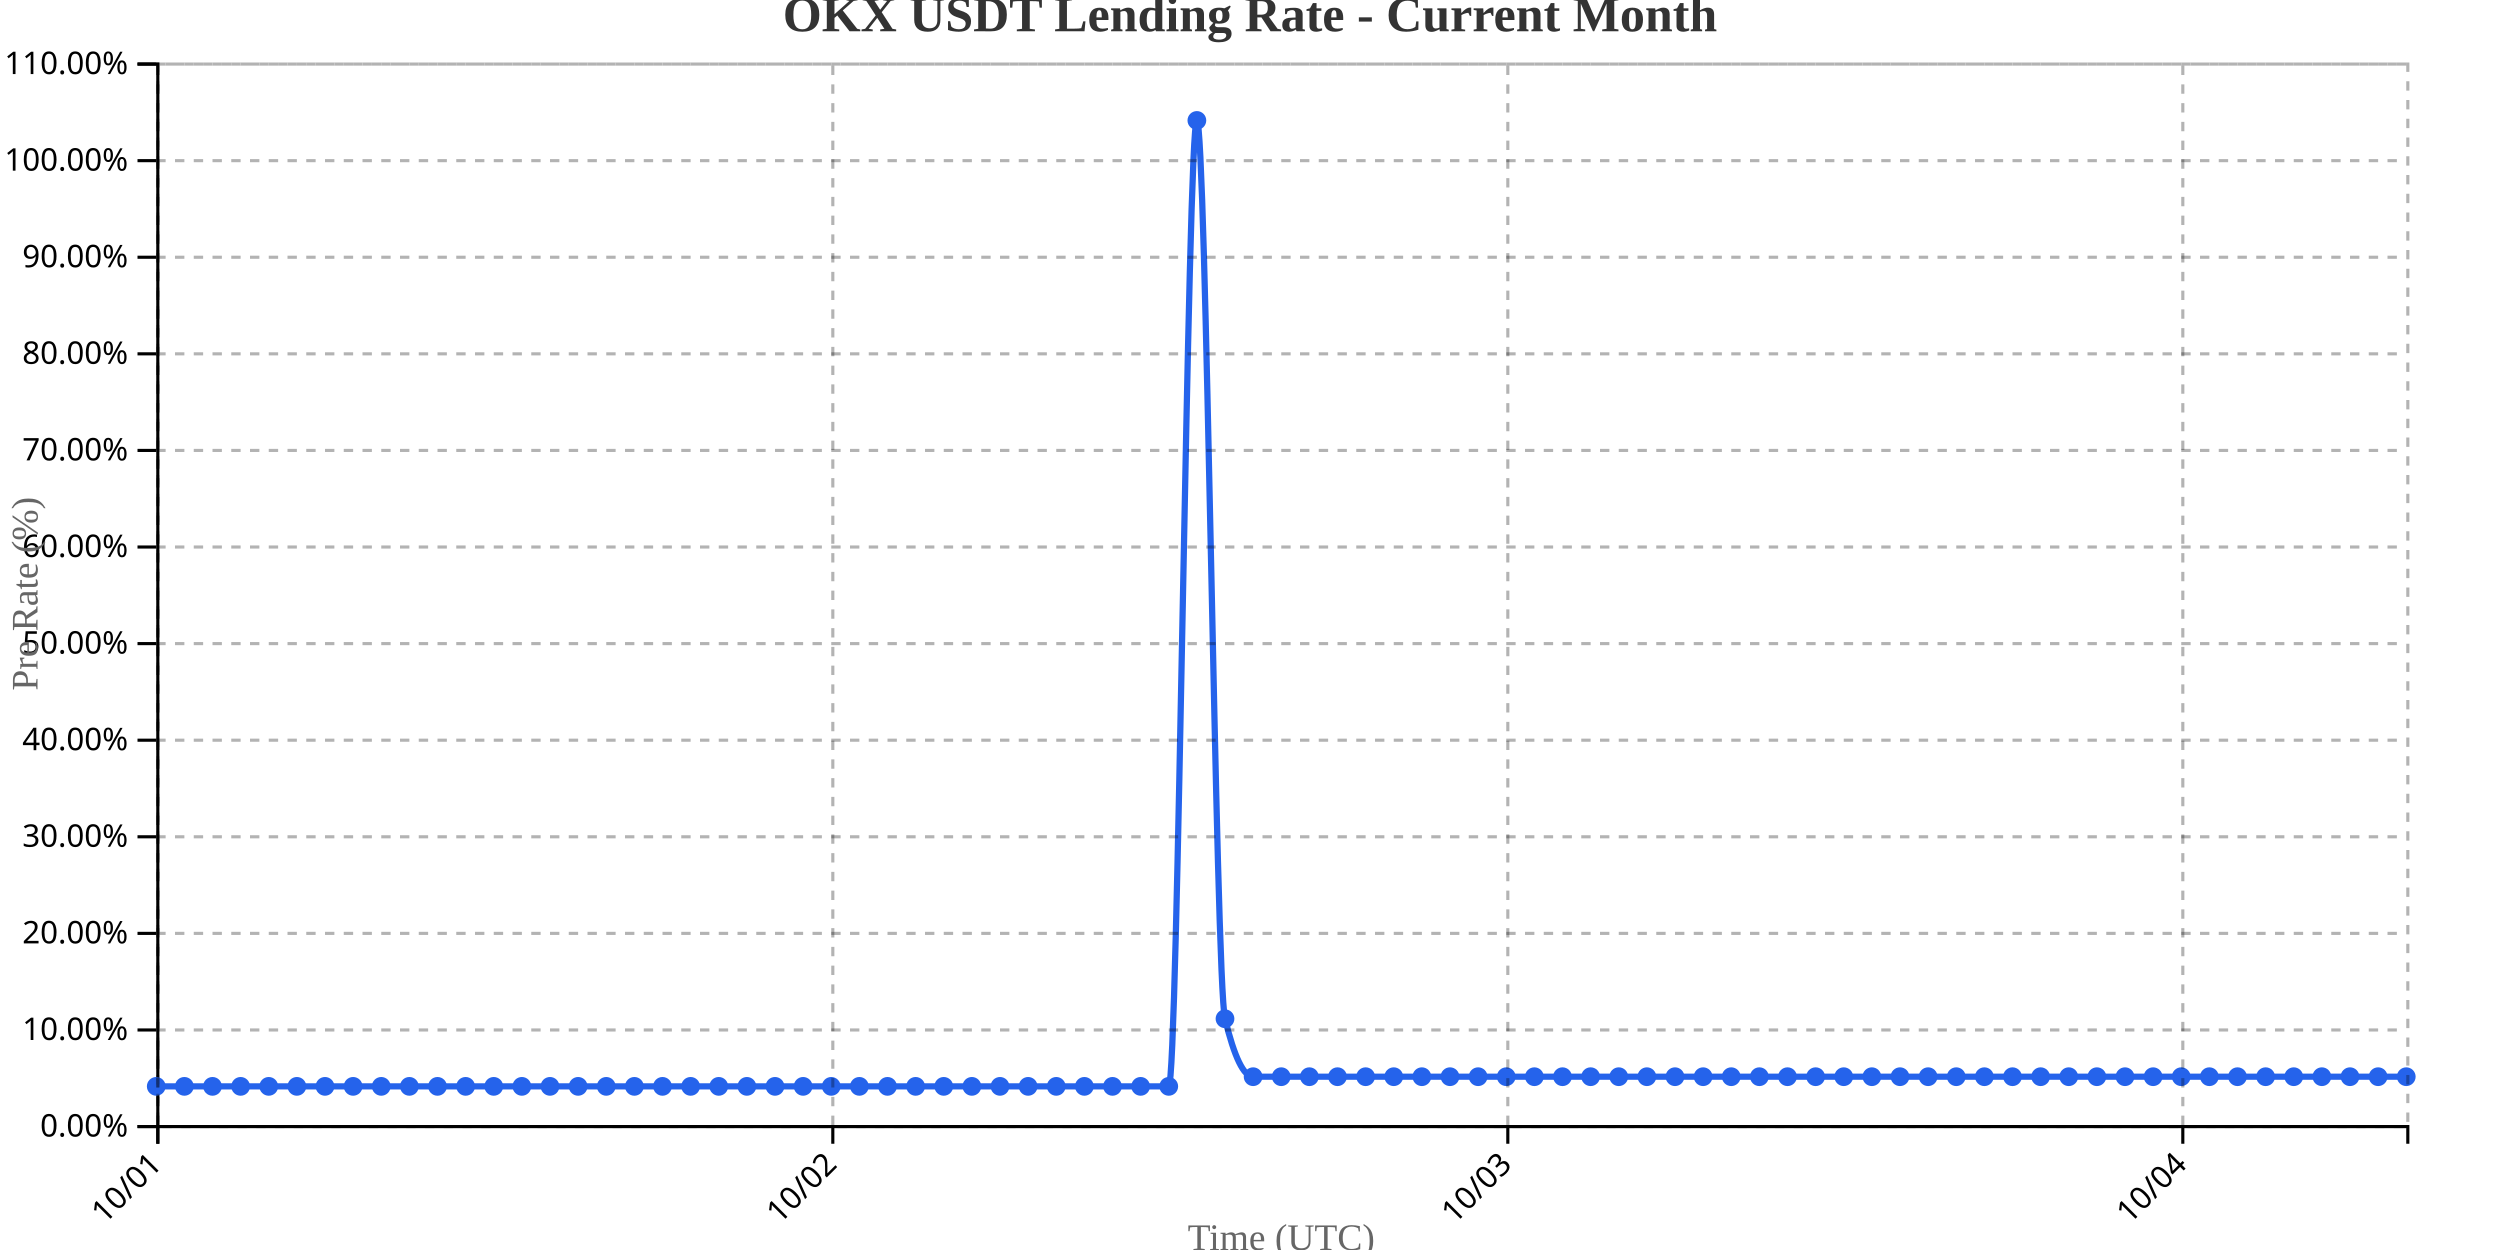
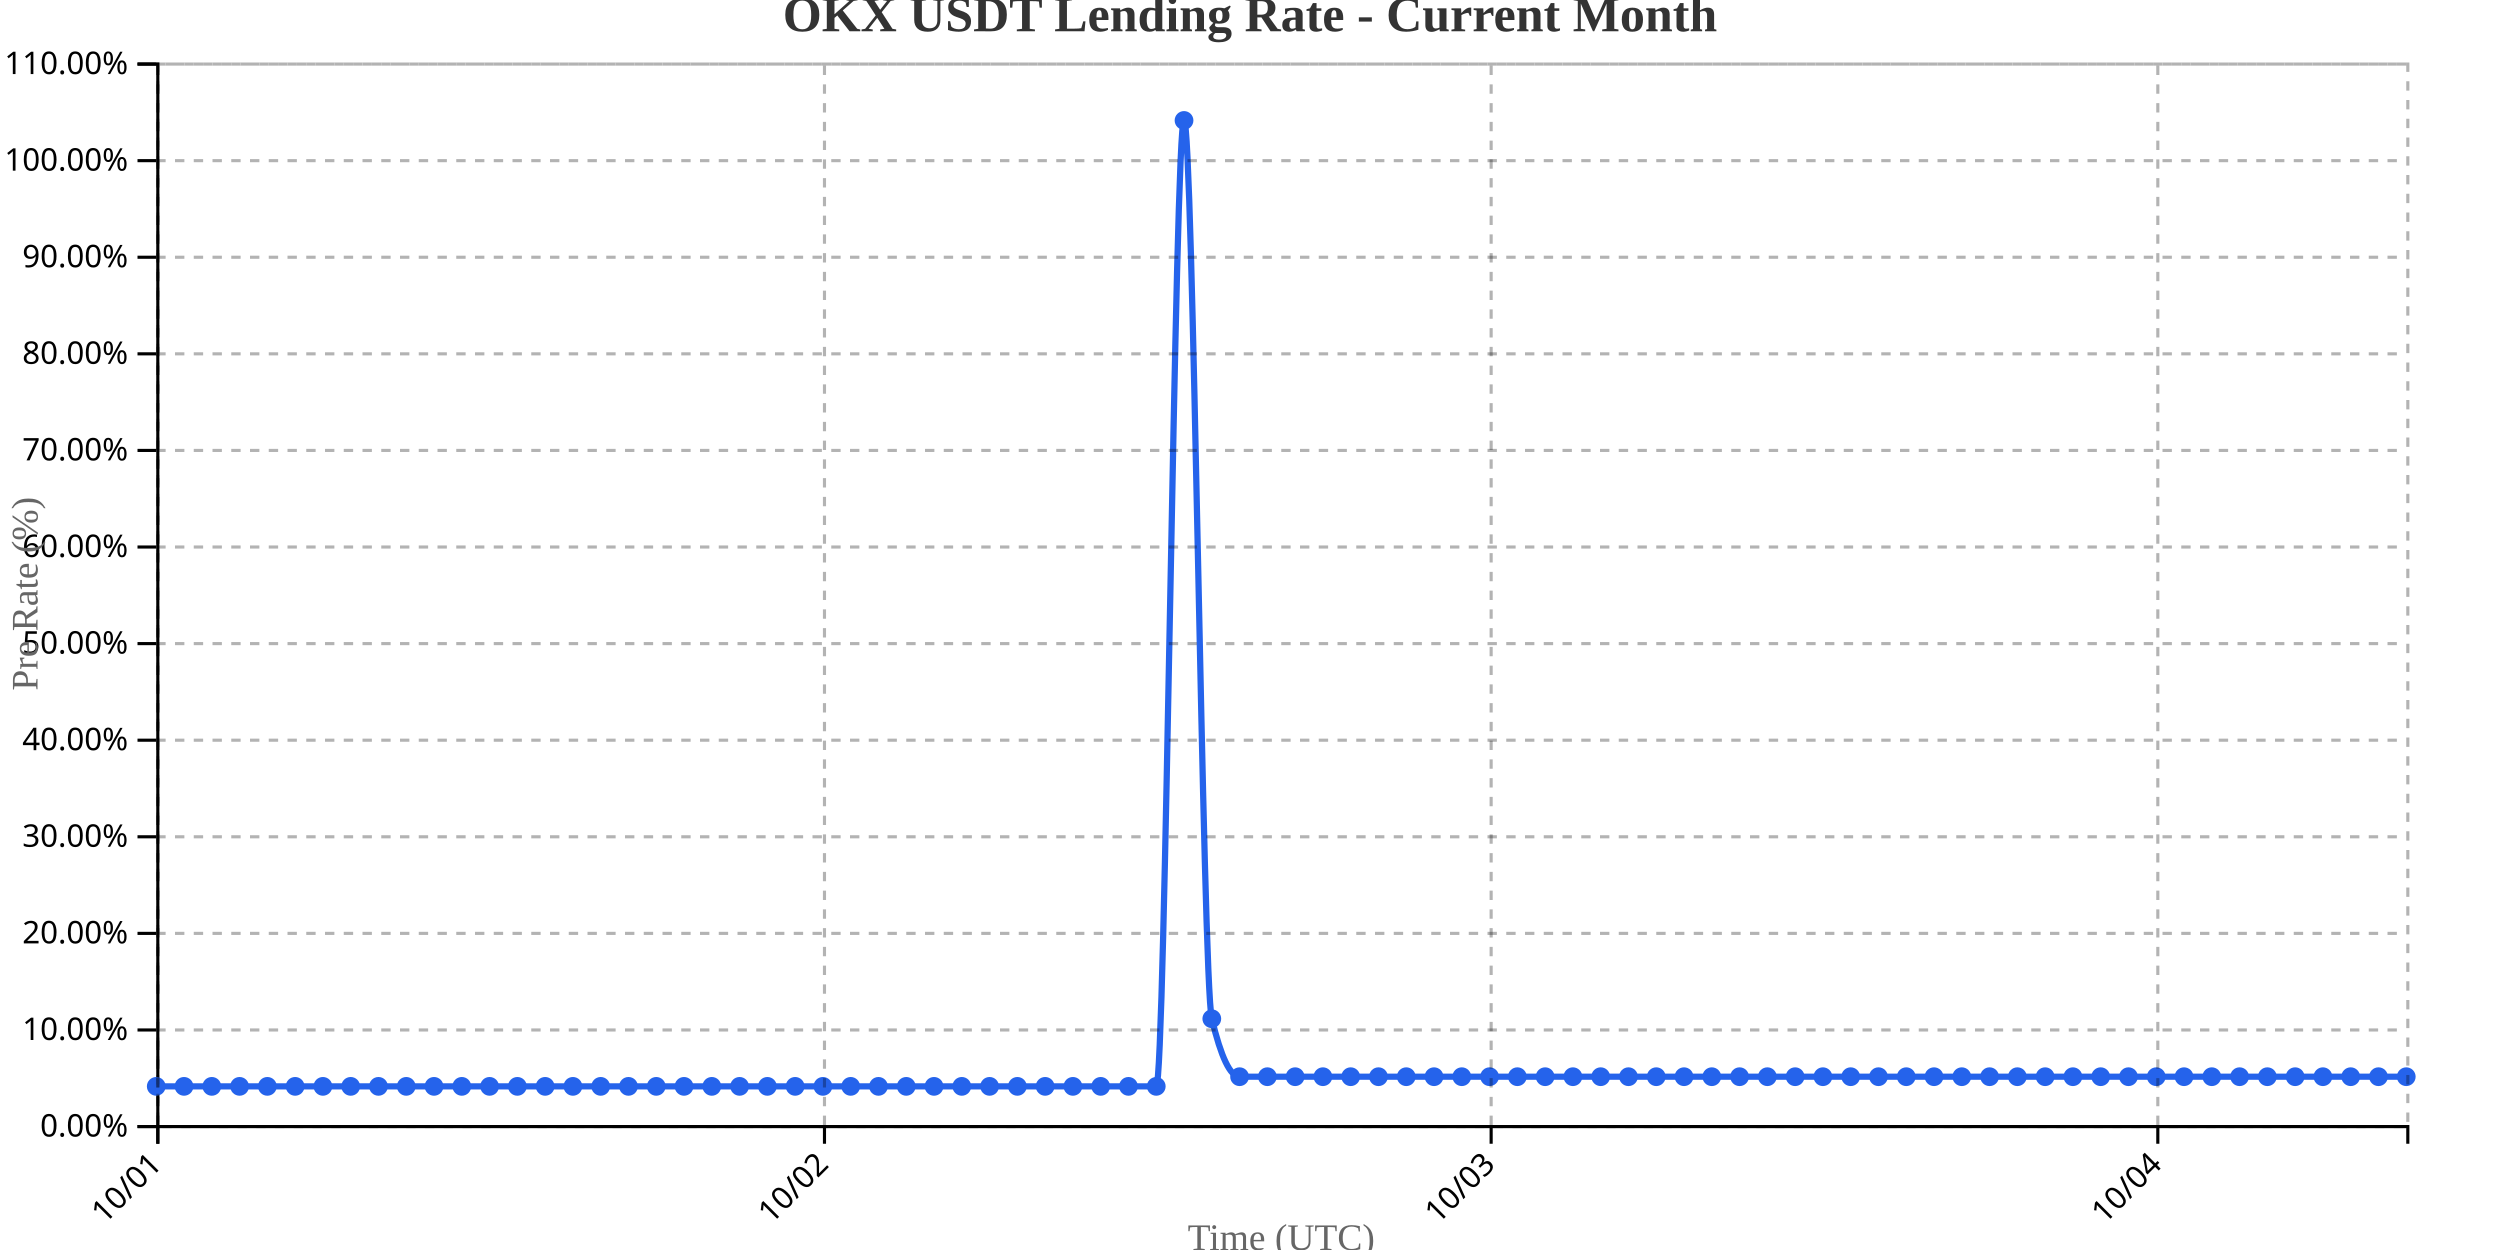
<svg xmlns="http://www.w3.org/2000/svg" width="800" height="400">
  <g transform="translate(50,20)">
    <g transform="translate(0,340)" fill="none" font-size="10" font-family="sans-serif" text-anchor="middle">
      <path class="domain" stroke="currentColor" d="M0.5,6V0.5H720.5V6" />
      <g class="tick" opacity="1" transform="translate(0.5,0)">
        <line stroke="currentColor" y2="6" />
        <text fill="currentColor" y="9" dy=".15em" style="text-anchor: end;" dx="-.8em" transform="rotate(-45)">10/01</text>
      </g>
-       <g class="tick" opacity="1" transform="translate(216.5,0)">
+       <g class="tick" opacity="1" transform="translate(213.8333,0)">
        <line stroke="currentColor" y2="6" />
        <text fill="currentColor" y="9" dy=".15em" style="text-anchor: end;" dx="-.8em" transform="rotate(-45)">10/02</text>
      </g>
-       <g class="tick" opacity="1" transform="translate(432.5,0)">
+       <g class="tick" opacity="1" transform="translate(427.1667,0)">
        <line stroke="currentColor" y2="6" />
        <text fill="currentColor" y="9" dy=".15em" style="text-anchor: end;" dx="-.8em" transform="rotate(-45)">10/03</text>
      </g>
-       <g class="tick" opacity="1" transform="translate(648.5,0)">
+       <g class="tick" opacity="1" transform="translate(640.5,0)">
        <line stroke="currentColor" y2="6" />
        <text fill="currentColor" y="9" dy=".15em" style="text-anchor: end;" dx="-.8em" transform="rotate(-45)">10/04</text>
      </g>
    </g>
    <g fill="none" font-size="10" font-family="sans-serif" text-anchor="end">
      <path class="domain" stroke="currentColor" d="M-6,340.5H0.5V0.5H-6" />
      <g class="tick" opacity="1" transform="translate(0,340.5)">
        <line stroke="currentColor" x2="-6" />
        <text fill="currentColor" x="-9" dy="0.32em">0.00%</text>
      </g>
      <g class="tick" opacity="1" transform="translate(0,309.5909)">
        <line stroke="currentColor" x2="-6" />
        <text fill="currentColor" x="-9" dy="0.32em">10.00%</text>
      </g>
      <g class="tick" opacity="1" transform="translate(0,278.6818)">
        <line stroke="currentColor" x2="-6" />
        <text fill="currentColor" x="-9" dy="0.32em">20.00%</text>
      </g>
      <g class="tick" opacity="1" transform="translate(0,247.7727)">
        <line stroke="currentColor" x2="-6" />
        <text fill="currentColor" x="-9" dy="0.32em">30.00%</text>
      </g>
      <g class="tick" opacity="1" transform="translate(0,216.8636)">
        <line stroke="currentColor" x2="-6" />
        <text fill="currentColor" x="-9" dy="0.32em">40.00%</text>
      </g>
      <g class="tick" opacity="1" transform="translate(0,185.9545)">
        <line stroke="currentColor" x2="-6" />
        <text fill="currentColor" x="-9" dy="0.32em">50.00%</text>
      </g>
      <g class="tick" opacity="1" transform="translate(0,155.0455)">
        <line stroke="currentColor" x2="-6" />
        <text fill="currentColor" x="-9" dy="0.32em">60.00%</text>
      </g>
      <g class="tick" opacity="1" transform="translate(0,124.1364)">
        <line stroke="currentColor" x2="-6" />
        <text fill="currentColor" x="-9" dy="0.32em">70.00%</text>
      </g>
      <g class="tick" opacity="1" transform="translate(0,93.22727)">
        <line stroke="currentColor" x2="-6" />
        <text fill="currentColor" x="-9" dy="0.32em">80.00%</text>
      </g>
      <g class="tick" opacity="1" transform="translate(0,62.31818)">
        <line stroke="currentColor" x2="-6" />
        <text fill="currentColor" x="-9" dy="0.32em">90.00%</text>
      </g>
      <g class="tick" opacity="1" transform="translate(0,31.40909)">
        <line stroke="currentColor" x2="-6" />
        <text fill="currentColor" x="-9" dy="0.32em">100.00%</text>
      </g>
      <g class="tick" opacity="1" transform="translate(0,0.5)">
        <line stroke="currentColor" x2="-6" />
        <text fill="currentColor" x="-9" dy="0.32em">110.00%</text>
      </g>
    </g>
    <text transform="rotate(-90)" y="-50" x="-170" dy="1em" style="text-anchor: middle; font-size: 12px; fill: #666;">Pre Rate (%)</text>
    <text transform="translate(360, 380)" style="text-anchor: middle; font-size: 12px; fill: #666;">Time (UTC)</text>
-     <path fill="none" stroke="#2563eb" stroke-width="2" d="M0,327.636C3,327.636,6,327.636,9,327.636C12,327.636,15,327.636,18,327.636C21,327.636,24,327.636,27,327.636C30,327.636,33,327.636,36,327.636C39,327.636,42,327.636,45,327.636C48,327.636,51,327.636,54,327.636C57,327.636,60,327.636,63,327.636C66,327.636,69,327.636,72,327.636C75,327.636,78,327.636,81,327.636C84,327.636,87,327.636,90,327.636C93,327.636,96,327.636,99,327.636C102,327.636,105,327.636,108,327.636C111,327.636,114,327.636,117,327.636C120,327.636,123,327.636,126,327.636C129,327.636,132,327.636,135,327.636C138,327.636,141,327.636,144,327.636C147,327.636,150,327.636,153,327.636C156,327.636,159,327.636,162,327.636C165,327.636,168,327.636,171,327.636C174,327.636,177,327.636,180,327.636C183,327.636,186,327.636,189,327.636C192,327.636,195,327.636,198,327.636C201,327.636,204,327.636,207,327.636C210,327.636,213,327.636,216,327.636C219,327.636,222,327.636,225,327.636C228,327.636,231,327.636,234,327.636C237,327.636,240,327.636,243,327.636C246,327.636,249,327.636,252,327.636C255,327.636,258,327.636,261,327.636C264,327.636,267,327.636,270,327.636C273,327.636,276,327.636,279,327.636C282,327.636,285,327.636,288,327.636C291,327.636,294,327.636,297,327.636C300,327.636,303,327.636,306,327.636C309,327.636,312,327.636,315,327.636C318,327.636,321,327.636,324,327.636C327,327.636,330,18.545,333,18.545C336,18.545,339,293.636,342,306C345,318.364,348,324.545,351,324.545C354,324.545,357,324.545,360,324.545C363,324.545,366,324.545,369,324.545C372,324.545,375,324.545,378,324.545C381,324.545,384,324.545,387,324.545C390,324.545,393,324.545,396,324.545C399,324.545,402,324.545,405,324.545C408,324.545,411,324.545,414,324.545C417,324.545,420,324.545,423,324.545C426,324.545,429,324.545,432,324.545C435,324.545,438,324.545,441,324.545C444,324.545,447,324.545,450,324.545C453,324.545,456,324.545,459,324.545C462,324.545,465,324.545,468,324.545C471,324.545,474,324.545,477,324.545C480,324.545,483,324.545,486,324.545C489,324.545,492,324.545,495,324.545C498,324.545,501,324.545,504,324.545C507,324.545,510,324.545,513,324.545C516,324.545,519,324.545,522,324.545C525,324.545,528,324.545,531,324.545C534,324.545,537,324.545,540,324.545C543,324.545,546,324.545,549,324.545C552,324.545,555,324.545,558,324.545C561,324.545,564,324.545,567,324.545C570,324.545,573,324.545,576,324.545C579,324.545,582,324.545,585,324.545C588,324.545,591,324.545,594,324.545C597,324.545,600,324.545,603,324.545C606,324.545,609,324.545,612,324.545C615,324.545,618,324.545,621,324.545C624,324.545,627,324.545,630,324.545C633,324.545,636,324.545,639,324.545C642,324.545,645,324.545,648,324.545C651,324.545,654,324.545,657,324.545C660,324.545,663,324.545,666,324.545C669,324.545,672,324.545,675,324.545C678,324.545,681,324.545,684,324.545C687,324.545,690,324.545,693,324.545C696,324.545,699,324.545,702,324.545C705,324.545,708,324.545,711,324.545C714,324.545,717,324.545,720,324.545" />
+     <path fill="none" stroke="#2563eb" stroke-width="2" d="M0,327.636C2.963,327.636,5.926,327.636,8.889,327.636C11.852,327.636,14.815,327.636,17.778,327.636C20.741,327.636,23.704,327.636,26.667,327.636C29.63,327.636,32.593,327.636,35.556,327.636C38.519,327.636,41.481,327.636,44.444,327.636C47.407,327.636,50.37,327.636,53.333,327.636C56.296,327.636,59.259,327.636,62.222,327.636C65.185,327.636,68.148,327.636,71.111,327.636C74.074,327.636,77.037,327.636,80,327.636C82.963,327.636,85.926,327.636,88.889,327.636C91.852,327.636,94.815,327.636,97.778,327.636C100.741,327.636,103.704,327.636,106.667,327.636C109.63,327.636,112.593,327.636,115.556,327.636C118.519,327.636,121.481,327.636,124.444,327.636C127.407,327.636,130.37,327.636,133.333,327.636C136.296,327.636,139.259,327.636,142.222,327.636C145.185,327.636,148.148,327.636,151.111,327.636C154.074,327.636,157.037,327.636,160,327.636C162.963,327.636,165.926,327.636,168.889,327.636C171.852,327.636,174.815,327.636,177.778,327.636C180.741,327.636,183.704,327.636,186.667,327.636C189.63,327.636,192.593,327.636,195.556,327.636C198.519,327.636,201.481,327.636,204.444,327.636C207.407,327.636,210.37,327.636,213.333,327.636C216.296,327.636,219.259,327.636,222.222,327.636C225.185,327.636,228.148,327.636,231.111,327.636C234.074,327.636,237.037,327.636,240,327.636C242.963,327.636,245.926,327.636,248.889,327.636C251.852,327.636,254.815,327.636,257.778,327.636C260.741,327.636,263.704,327.636,266.667,327.636C269.63,327.636,272.593,327.636,275.556,327.636C278.519,327.636,281.481,327.636,284.444,327.636C287.407,327.636,290.37,327.636,293.333,327.636C296.296,327.636,299.259,327.636,302.222,327.636C305.185,327.636,308.148,327.636,311.111,327.636C314.074,327.636,317.037,327.636,320,327.636C322.963,327.636,325.926,18.545,328.889,18.545C331.852,18.545,334.815,293.636,337.778,306C340.741,318.364,343.704,324.545,346.667,324.545C349.63,324.545,352.593,324.545,355.556,324.545C358.519,324.545,361.481,324.545,364.444,324.545C367.407,324.545,370.37,324.545,373.333,324.545C376.296,324.545,379.259,324.545,382.222,324.545C385.185,324.545,388.148,324.545,391.111,324.545C394.074,324.545,397.037,324.545,400,324.545C402.963,324.545,405.926,324.545,408.889,324.545C411.852,324.545,414.815,324.545,417.778,324.545C420.741,324.545,423.704,324.545,426.667,324.545C429.63,324.545,432.593,324.545,435.556,324.545C438.519,324.545,441.481,324.545,444.444,324.545C447.407,324.545,450.37,324.545,453.333,324.545C456.296,324.545,459.259,324.545,462.222,324.545C465.185,324.545,468.148,324.545,471.111,324.545C474.074,324.545,477.037,324.545,480,324.545C482.963,324.545,485.926,324.545,488.889,324.545C491.852,324.545,494.815,324.545,497.778,324.545C500.741,324.545,503.704,324.545,506.667,324.545C509.63,324.545,512.593,324.545,515.556,324.545C518.519,324.545,521.481,324.545,524.444,324.545C527.407,324.545,530.37,324.545,533.333,324.545C536.296,324.545,539.259,324.545,542.222,324.545C545.185,324.545,548.148,324.545,551.111,324.545C554.074,324.545,557.037,324.545,560,324.545C562.963,324.545,565.926,324.545,568.889,324.545C571.852,324.545,574.815,324.545,577.778,324.545C580.741,324.545,583.704,324.545,586.667,324.545C589.63,324.545,592.593,324.545,595.556,324.545C598.519,324.545,601.481,324.545,604.444,324.545C607.407,324.545,610.37,324.545,613.333,324.545C616.296,324.545,619.259,324.545,622.222,324.545C625.185,324.545,628.148,324.545,631.111,324.545C634.074,324.545,637.037,324.545,640,324.545C642.963,324.545,645.926,324.545,648.889,324.545C651.852,324.545,654.815,324.545,657.778,324.545C660.741,324.545,663.704,324.545,666.667,324.545C669.63,324.545,672.593,324.545,675.556,324.545C678.519,324.545,681.481,324.545,684.444,324.545C687.407,324.545,690.37,324.545,693.333,324.545C696.296,324.545,699.259,324.545,702.222,324.545C705.185,324.545,708.148,324.545,711.111,324.545C714.074,324.545,717.037,324.545,720,324.545" />
    <circle class="dot" cx="0" cy="327.636" r="3" fill="#2563eb" />
-     <circle class="dot" cx="9" cy="327.636" r="3" fill="#2563eb" />
-     <circle class="dot" cx="18" cy="327.636" r="3" fill="#2563eb" />
-     <circle class="dot" cx="27" cy="327.636" r="3" fill="#2563eb" />
-     <circle class="dot" cx="36" cy="327.636" r="3" fill="#2563eb" />
-     <circle class="dot" cx="45" cy="327.636" r="3" fill="#2563eb" />
-     <circle class="dot" cx="54" cy="327.636" r="3" fill="#2563eb" />
-     <circle class="dot" cx="63" cy="327.636" r="3" fill="#2563eb" />
-     <circle class="dot" cx="72" cy="327.636" r="3" fill="#2563eb" />
-     <circle class="dot" cx="81" cy="327.636" r="3" fill="#2563eb" />
-     <circle class="dot" cx="90" cy="327.636" r="3" fill="#2563eb" />
-     <circle class="dot" cx="99" cy="327.636" r="3" fill="#2563eb" />
-     <circle class="dot" cx="108" cy="327.636" r="3" fill="#2563eb" />
-     <circle class="dot" cx="117" cy="327.636" r="3" fill="#2563eb" />
-     <circle class="dot" cx="126" cy="327.636" r="3" fill="#2563eb" />
-     <circle class="dot" cx="135" cy="327.636" r="3" fill="#2563eb" />
-     <circle class="dot" cx="144" cy="327.636" r="3" fill="#2563eb" />
-     <circle class="dot" cx="153" cy="327.636" r="3" fill="#2563eb" />
-     <circle class="dot" cx="162" cy="327.636" r="3" fill="#2563eb" />
-     <circle class="dot" cx="171" cy="327.636" r="3" fill="#2563eb" />
-     <circle class="dot" cx="180" cy="327.636" r="3" fill="#2563eb" />
-     <circle class="dot" cx="189" cy="327.636" r="3" fill="#2563eb" />
-     <circle class="dot" cx="198" cy="327.636" r="3" fill="#2563eb" />
-     <circle class="dot" cx="207" cy="327.636" r="3" fill="#2563eb" />
-     <circle class="dot" cx="216" cy="327.636" r="3" fill="#2563eb" />
-     <circle class="dot" cx="225" cy="327.636" r="3" fill="#2563eb" />
-     <circle class="dot" cx="234" cy="327.636" r="3" fill="#2563eb" />
-     <circle class="dot" cx="243" cy="327.636" r="3" fill="#2563eb" />
-     <circle class="dot" cx="252" cy="327.636" r="3" fill="#2563eb" />
-     <circle class="dot" cx="261" cy="327.636" r="3" fill="#2563eb" />
-     <circle class="dot" cx="270" cy="327.636" r="3" fill="#2563eb" />
-     <circle class="dot" cx="279" cy="327.636" r="3" fill="#2563eb" />
-     <circle class="dot" cx="288" cy="327.636" r="3" fill="#2563eb" />
-     <circle class="dot" cx="297" cy="327.636" r="3" fill="#2563eb" />
-     <circle class="dot" cx="306" cy="327.636" r="3" fill="#2563eb" />
-     <circle class="dot" cx="315" cy="327.636" r="3" fill="#2563eb" />
-     <circle class="dot" cx="324" cy="327.636" r="3" fill="#2563eb" />
-     <circle class="dot" cx="333" cy="18.545" r="3" fill="#2563eb" />
-     <circle class="dot" cx="342" cy="306" r="3" fill="#2563eb" />
-     <circle class="dot" cx="351" cy="324.545" r="3" fill="#2563eb" />
-     <circle class="dot" cx="360" cy="324.545" r="3" fill="#2563eb" />
-     <circle class="dot" cx="369" cy="324.545" r="3" fill="#2563eb" />
-     <circle class="dot" cx="378" cy="324.545" r="3" fill="#2563eb" />
-     <circle class="dot" cx="387" cy="324.545" r="3" fill="#2563eb" />
-     <circle class="dot" cx="396" cy="324.545" r="3" fill="#2563eb" />
-     <circle class="dot" cx="405" cy="324.545" r="3" fill="#2563eb" />
-     <circle class="dot" cx="414" cy="324.545" r="3" fill="#2563eb" />
-     <circle class="dot" cx="423" cy="324.545" r="3" fill="#2563eb" />
-     <circle class="dot" cx="432" cy="324.545" r="3" fill="#2563eb" />
-     <circle class="dot" cx="441" cy="324.545" r="3" fill="#2563eb" />
-     <circle class="dot" cx="450" cy="324.545" r="3" fill="#2563eb" />
-     <circle class="dot" cx="459" cy="324.545" r="3" fill="#2563eb" />
-     <circle class="dot" cx="468" cy="324.545" r="3" fill="#2563eb" />
-     <circle class="dot" cx="477" cy="324.545" r="3" fill="#2563eb" />
-     <circle class="dot" cx="486" cy="324.545" r="3" fill="#2563eb" />
-     <circle class="dot" cx="495" cy="324.545" r="3" fill="#2563eb" />
-     <circle class="dot" cx="504" cy="324.545" r="3" fill="#2563eb" />
-     <circle class="dot" cx="513" cy="324.545" r="3" fill="#2563eb" />
-     <circle class="dot" cx="522" cy="324.545" r="3" fill="#2563eb" />
-     <circle class="dot" cx="531" cy="324.545" r="3" fill="#2563eb" />
-     <circle class="dot" cx="540" cy="324.545" r="3" fill="#2563eb" />
-     <circle class="dot" cx="549" cy="324.545" r="3" fill="#2563eb" />
-     <circle class="dot" cx="558" cy="324.545" r="3" fill="#2563eb" />
-     <circle class="dot" cx="567" cy="324.545" r="3" fill="#2563eb" />
-     <circle class="dot" cx="576" cy="324.545" r="3" fill="#2563eb" />
-     <circle class="dot" cx="585" cy="324.545" r="3" fill="#2563eb" />
-     <circle class="dot" cx="594" cy="324.545" r="3" fill="#2563eb" />
-     <circle class="dot" cx="603" cy="324.545" r="3" fill="#2563eb" />
-     <circle class="dot" cx="612" cy="324.545" r="3" fill="#2563eb" />
-     <circle class="dot" cx="621" cy="324.545" r="3" fill="#2563eb" />
-     <circle class="dot" cx="630" cy="324.545" r="3" fill="#2563eb" />
-     <circle class="dot" cx="639" cy="324.545" r="3" fill="#2563eb" />
-     <circle class="dot" cx="648" cy="324.545" r="3" fill="#2563eb" />
-     <circle class="dot" cx="657" cy="324.545" r="3" fill="#2563eb" />
-     <circle class="dot" cx="666" cy="324.545" r="3" fill="#2563eb" />
-     <circle class="dot" cx="675" cy="324.545" r="3" fill="#2563eb" />
-     <circle class="dot" cx="684" cy="324.545" r="3" fill="#2563eb" />
-     <circle class="dot" cx="693" cy="324.545" r="3" fill="#2563eb" />
-     <circle class="dot" cx="702" cy="324.545" r="3" fill="#2563eb" />
-     <circle class="dot" cx="711" cy="324.545" r="3" fill="#2563eb" />
+     <circle class="dot" cx="8.889" cy="327.636" r="3" fill="#2563eb" />
+     <circle class="dot" cx="17.778" cy="327.636" r="3" fill="#2563eb" />
+     <circle class="dot" cx="26.667" cy="327.636" r="3" fill="#2563eb" />
+     <circle class="dot" cx="35.556" cy="327.636" r="3" fill="#2563eb" />
+     <circle class="dot" cx="44.444" cy="327.636" r="3" fill="#2563eb" />
+     <circle class="dot" cx="53.333" cy="327.636" r="3" fill="#2563eb" />
+     <circle class="dot" cx="62.222" cy="327.636" r="3" fill="#2563eb" />
+     <circle class="dot" cx="71.111" cy="327.636" r="3" fill="#2563eb" />
+     <circle class="dot" cx="80" cy="327.636" r="3" fill="#2563eb" />
+     <circle class="dot" cx="88.889" cy="327.636" r="3" fill="#2563eb" />
+     <circle class="dot" cx="97.778" cy="327.636" r="3" fill="#2563eb" />
+     <circle class="dot" cx="106.667" cy="327.636" r="3" fill="#2563eb" />
+     <circle class="dot" cx="115.556" cy="327.636" r="3" fill="#2563eb" />
+     <circle class="dot" cx="124.444" cy="327.636" r="3" fill="#2563eb" />
+     <circle class="dot" cx="133.333" cy="327.636" r="3" fill="#2563eb" />
+     <circle class="dot" cx="142.222" cy="327.636" r="3" fill="#2563eb" />
+     <circle class="dot" cx="151.111" cy="327.636" r="3" fill="#2563eb" />
+     <circle class="dot" cx="160" cy="327.636" r="3" fill="#2563eb" />
+     <circle class="dot" cx="168.889" cy="327.636" r="3" fill="#2563eb" />
+     <circle class="dot" cx="177.778" cy="327.636" r="3" fill="#2563eb" />
+     <circle class="dot" cx="186.667" cy="327.636" r="3" fill="#2563eb" />
+     <circle class="dot" cx="195.556" cy="327.636" r="3" fill="#2563eb" />
+     <circle class="dot" cx="204.444" cy="327.636" r="3" fill="#2563eb" />
+     <circle class="dot" cx="213.333" cy="327.636" r="3" fill="#2563eb" />
+     <circle class="dot" cx="222.222" cy="327.636" r="3" fill="#2563eb" />
+     <circle class="dot" cx="231.111" cy="327.636" r="3" fill="#2563eb" />
+     <circle class="dot" cx="240" cy="327.636" r="3" fill="#2563eb" />
+     <circle class="dot" cx="248.889" cy="327.636" r="3" fill="#2563eb" />
+     <circle class="dot" cx="257.778" cy="327.636" r="3" fill="#2563eb" />
+     <circle class="dot" cx="266.667" cy="327.636" r="3" fill="#2563eb" />
+     <circle class="dot" cx="275.556" cy="327.636" r="3" fill="#2563eb" />
+     <circle class="dot" cx="284.444" cy="327.636" r="3" fill="#2563eb" />
+     <circle class="dot" cx="293.333" cy="327.636" r="3" fill="#2563eb" />
+     <circle class="dot" cx="302.222" cy="327.636" r="3" fill="#2563eb" />
+     <circle class="dot" cx="311.111" cy="327.636" r="3" fill="#2563eb" />
+     <circle class="dot" cx="320" cy="327.636" r="3" fill="#2563eb" />
+     <circle class="dot" cx="328.889" cy="18.545" r="3" fill="#2563eb" />
+     <circle class="dot" cx="337.778" cy="306" r="3" fill="#2563eb" />
+     <circle class="dot" cx="346.667" cy="324.545" r="3" fill="#2563eb" />
+     <circle class="dot" cx="355.556" cy="324.545" r="3" fill="#2563eb" />
+     <circle class="dot" cx="364.444" cy="324.545" r="3" fill="#2563eb" />
+     <circle class="dot" cx="373.333" cy="324.545" r="3" fill="#2563eb" />
+     <circle class="dot" cx="382.222" cy="324.545" r="3" fill="#2563eb" />
+     <circle class="dot" cx="391.111" cy="324.545" r="3" fill="#2563eb" />
+     <circle class="dot" cx="400" cy="324.545" r="3" fill="#2563eb" />
+     <circle class="dot" cx="408.889" cy="324.545" r="3" fill="#2563eb" />
+     <circle class="dot" cx="417.778" cy="324.545" r="3" fill="#2563eb" />
+     <circle class="dot" cx="426.667" cy="324.545" r="3" fill="#2563eb" />
+     <circle class="dot" cx="435.556" cy="324.545" r="3" fill="#2563eb" />
+     <circle class="dot" cx="444.444" cy="324.545" r="3" fill="#2563eb" />
+     <circle class="dot" cx="453.333" cy="324.545" r="3" fill="#2563eb" />
+     <circle class="dot" cx="462.222" cy="324.545" r="3" fill="#2563eb" />
+     <circle class="dot" cx="471.111" cy="324.545" r="3" fill="#2563eb" />
+     <circle class="dot" cx="480" cy="324.545" r="3" fill="#2563eb" />
+     <circle class="dot" cx="488.889" cy="324.545" r="3" fill="#2563eb" />
+     <circle class="dot" cx="497.778" cy="324.545" r="3" fill="#2563eb" />
+     <circle class="dot" cx="506.667" cy="324.545" r="3" fill="#2563eb" />
+     <circle class="dot" cx="515.556" cy="324.545" r="3" fill="#2563eb" />
+     <circle class="dot" cx="524.444" cy="324.545" r="3" fill="#2563eb" />
+     <circle class="dot" cx="533.333" cy="324.545" r="3" fill="#2563eb" />
+     <circle class="dot" cx="542.222" cy="324.545" r="3" fill="#2563eb" />
+     <circle class="dot" cx="551.111" cy="324.545" r="3" fill="#2563eb" />
+     <circle class="dot" cx="560" cy="324.545" r="3" fill="#2563eb" />
+     <circle class="dot" cx="568.889" cy="324.545" r="3" fill="#2563eb" />
+     <circle class="dot" cx="577.778" cy="324.545" r="3" fill="#2563eb" />
+     <circle class="dot" cx="586.667" cy="324.545" r="3" fill="#2563eb" />
+     <circle class="dot" cx="595.556" cy="324.545" r="3" fill="#2563eb" />
+     <circle class="dot" cx="604.444" cy="324.545" r="3" fill="#2563eb" />
+     <circle class="dot" cx="613.333" cy="324.545" r="3" fill="#2563eb" />
+     <circle class="dot" cx="622.222" cy="324.545" r="3" fill="#2563eb" />
+     <circle class="dot" cx="631.111" cy="324.545" r="3" fill="#2563eb" />
+     <circle class="dot" cx="640" cy="324.545" r="3" fill="#2563eb" />
+     <circle class="dot" cx="648.889" cy="324.545" r="3" fill="#2563eb" />
+     <circle class="dot" cx="657.778" cy="324.545" r="3" fill="#2563eb" />
+     <circle class="dot" cx="666.667" cy="324.545" r="3" fill="#2563eb" />
+     <circle class="dot" cx="675.556" cy="324.545" r="3" fill="#2563eb" />
+     <circle class="dot" cx="684.444" cy="324.545" r="3" fill="#2563eb" />
+     <circle class="dot" cx="693.333" cy="324.545" r="3" fill="#2563eb" />
+     <circle class="dot" cx="702.222" cy="324.545" r="3" fill="#2563eb" />
+     <circle class="dot" cx="711.111" cy="324.545" r="3" fill="#2563eb" />
    <circle class="dot" cx="720" cy="324.545" r="3" fill="#2563eb" />
    <g class="grid" transform="translate(0,340)" fill="none" font-size="10" font-family="sans-serif" text-anchor="middle" style="stroke-dasharray: 3,3; opacity: 0.3;">
      <path class="domain" stroke="currentColor" d="M0.5,-340V0.5H720.5V-340" />
      <g class="tick" opacity="1" transform="translate(0.5,0)">
        <line stroke="currentColor" y2="-340" />
        <text fill="currentColor" y="3" dy="0.71em" />
      </g>
-       <g class="tick" opacity="1" transform="translate(216.5,0)">
-         <line stroke="currentColor" y2="-340" />
-         <text fill="currentColor" y="3" dy="0.71em" />
-       </g>
-       <g class="tick" opacity="1" transform="translate(432.5,0)">
-         <line stroke="currentColor" y2="-340" />
-         <text fill="currentColor" y="3" dy="0.71em" />
-       </g>
-       <g class="tick" opacity="1" transform="translate(648.5,0)">
+       <g class="tick" opacity="1" transform="translate(213.8333,0)">
+         <line stroke="currentColor" y2="-340" />
+         <text fill="currentColor" y="3" dy="0.71em" />
+       </g>
+       <g class="tick" opacity="1" transform="translate(427.1667,0)">
+         <line stroke="currentColor" y2="-340" />
+         <text fill="currentColor" y="3" dy="0.71em" />
+       </g>
+       <g class="tick" opacity="1" transform="translate(640.5,0)">
        <line stroke="currentColor" y2="-340" />
        <text fill="currentColor" y="3" dy="0.71em" />
      </g>
    </g>
    <g class="grid" fill="none" font-size="10" font-family="sans-serif" text-anchor="end" style="stroke-dasharray: 3,3; opacity: 0.3;">
      <path class="domain" stroke="currentColor" d="M720,340.5H0.5V0.5H720" />
      <g class="tick" opacity="1" transform="translate(0,340.5)">
        <line stroke="currentColor" x2="720" />
        <text fill="currentColor" x="-3" dy="0.32em" />
      </g>
      <g class="tick" opacity="1" transform="translate(0,309.5909)">
        <line stroke="currentColor" x2="720" />
        <text fill="currentColor" x="-3" dy="0.32em" />
      </g>
      <g class="tick" opacity="1" transform="translate(0,278.6818)">
        <line stroke="currentColor" x2="720" />
        <text fill="currentColor" x="-3" dy="0.32em" />
      </g>
      <g class="tick" opacity="1" transform="translate(0,247.7727)">
        <line stroke="currentColor" x2="720" />
        <text fill="currentColor" x="-3" dy="0.32em" />
      </g>
      <g class="tick" opacity="1" transform="translate(0,216.8636)">
        <line stroke="currentColor" x2="720" />
        <text fill="currentColor" x="-3" dy="0.32em" />
      </g>
      <g class="tick" opacity="1" transform="translate(0,185.9545)">
        <line stroke="currentColor" x2="720" />
        <text fill="currentColor" x="-3" dy="0.32em" />
      </g>
      <g class="tick" opacity="1" transform="translate(0,155.0455)">
        <line stroke="currentColor" x2="720" />
        <text fill="currentColor" x="-3" dy="0.32em" />
      </g>
      <g class="tick" opacity="1" transform="translate(0,124.1364)">
        <line stroke="currentColor" x2="720" />
        <text fill="currentColor" x="-3" dy="0.32em" />
      </g>
      <g class="tick" opacity="1" transform="translate(0,93.22727)">
        <line stroke="currentColor" x2="720" />
        <text fill="currentColor" x="-3" dy="0.32em" />
      </g>
      <g class="tick" opacity="1" transform="translate(0,62.31818)">
        <line stroke="currentColor" x2="720" />
        <text fill="currentColor" x="-3" dy="0.32em" />
      </g>
      <g class="tick" opacity="1" transform="translate(0,31.40909)">
        <line stroke="currentColor" x2="720" />
        <text fill="currentColor" x="-3" dy="0.32em" />
      </g>
      <g class="tick" opacity="1" transform="translate(0,0.5)">
        <line stroke="currentColor" x2="720" />
        <text fill="currentColor" x="-3" dy="0.32em" />
      </g>
    </g>
  </g>
  <text x="400" y="10" text-anchor="middle" style="font-size: 16px; font-weight: bold; fill: #333;">OKX USDT Lending Rate - Current Month</text>
</svg>
